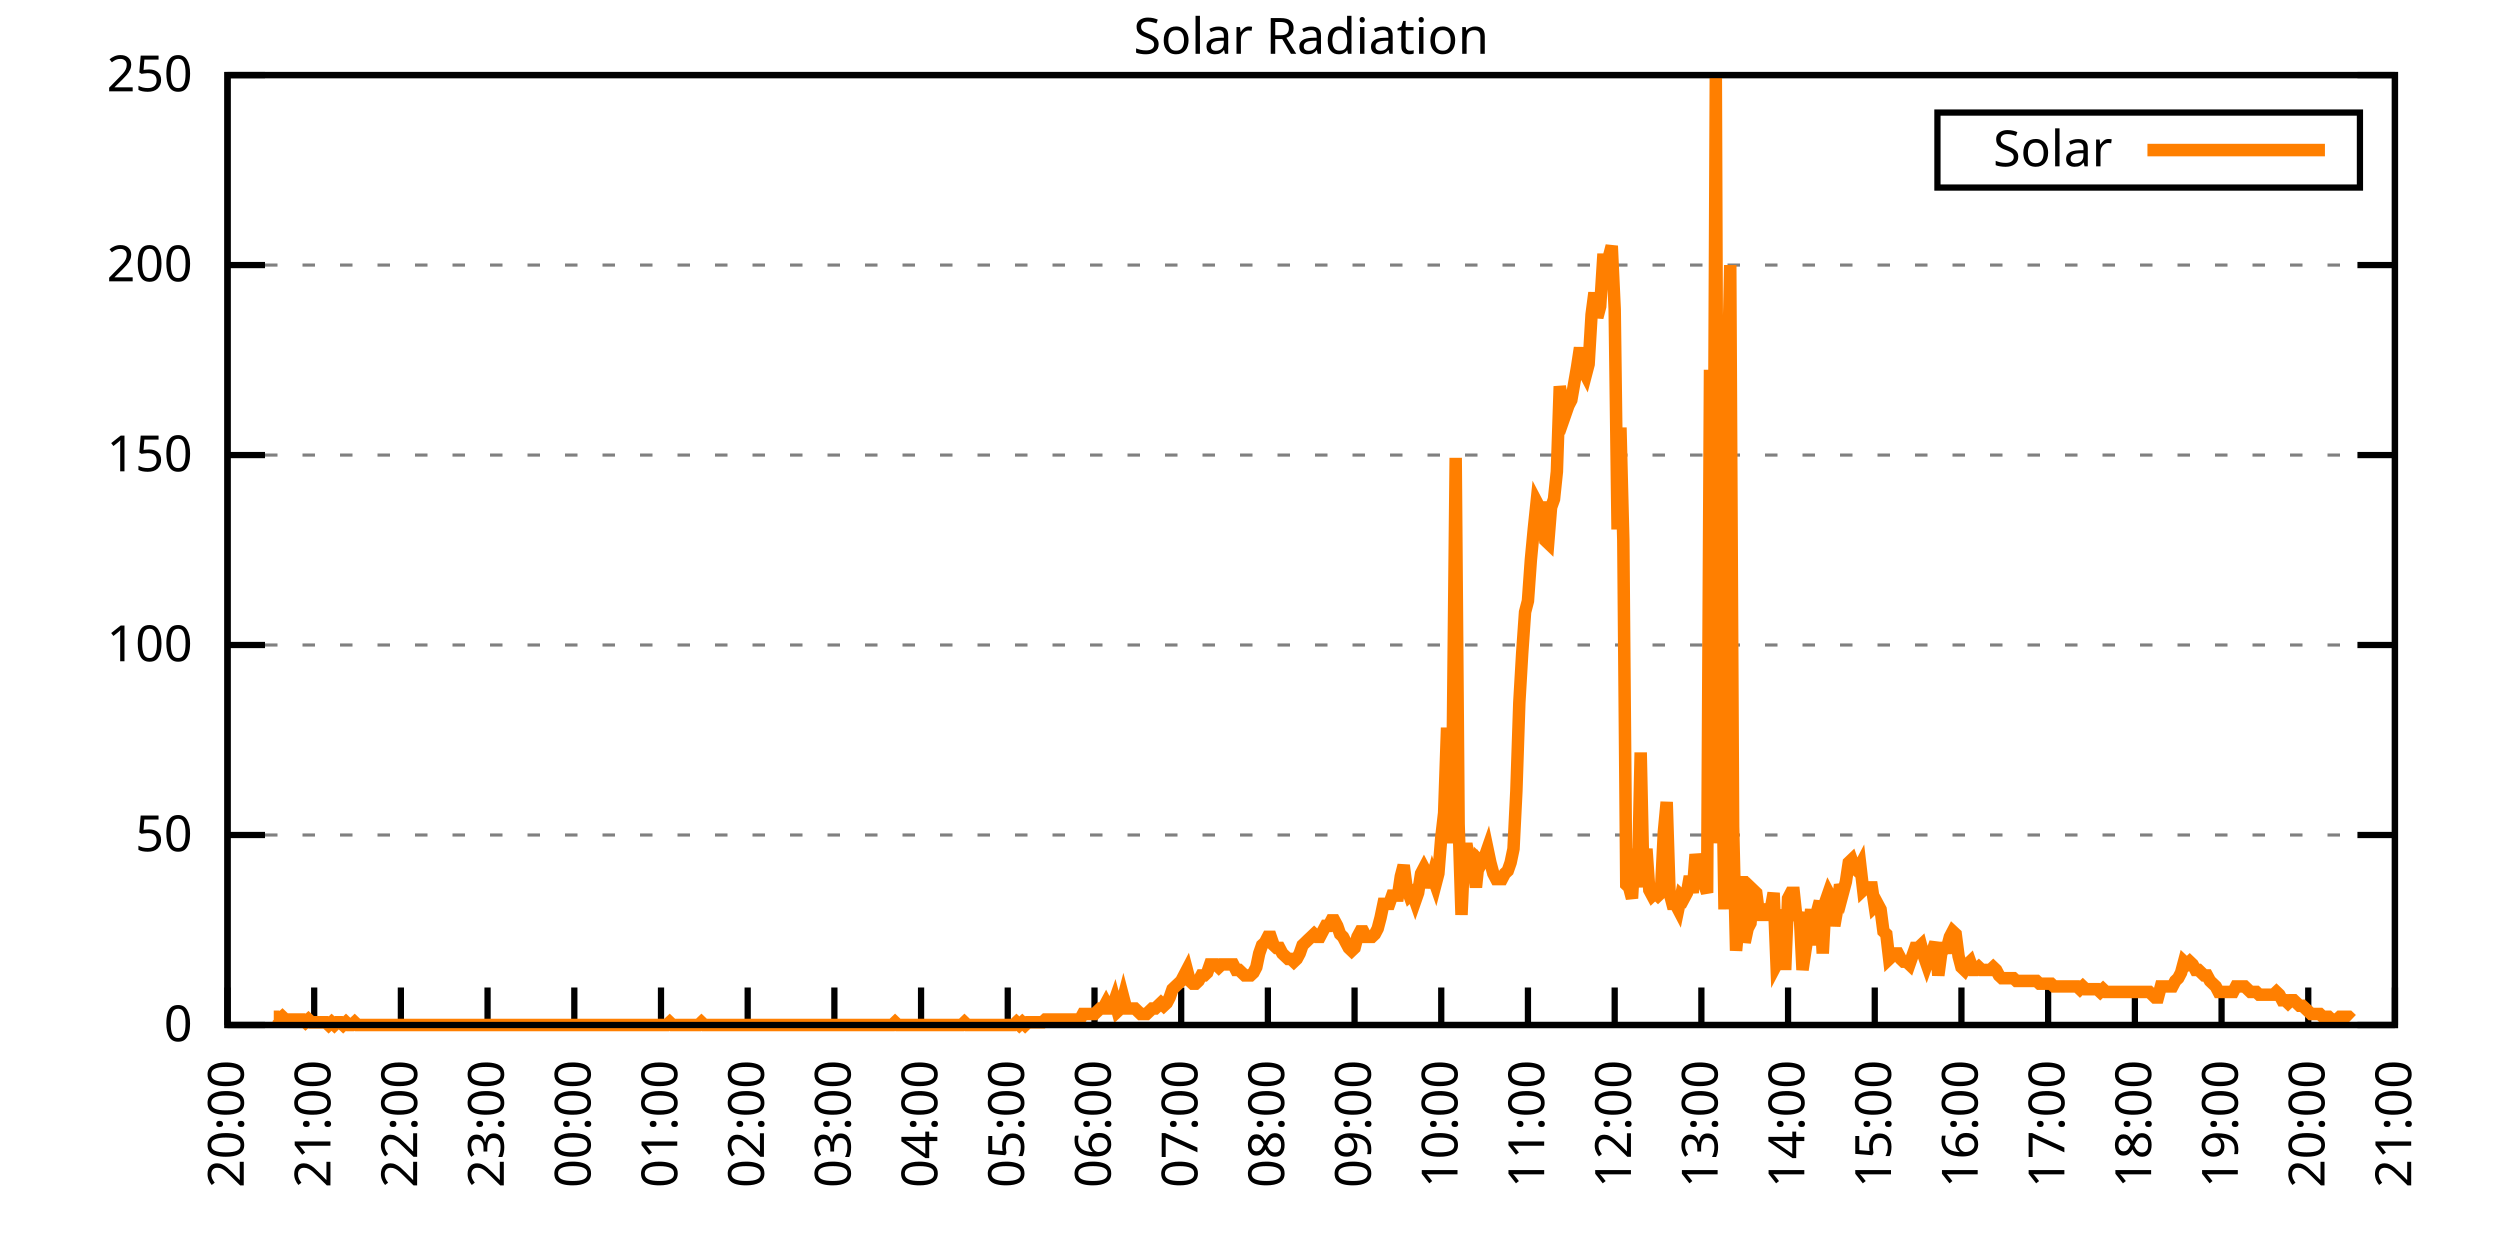
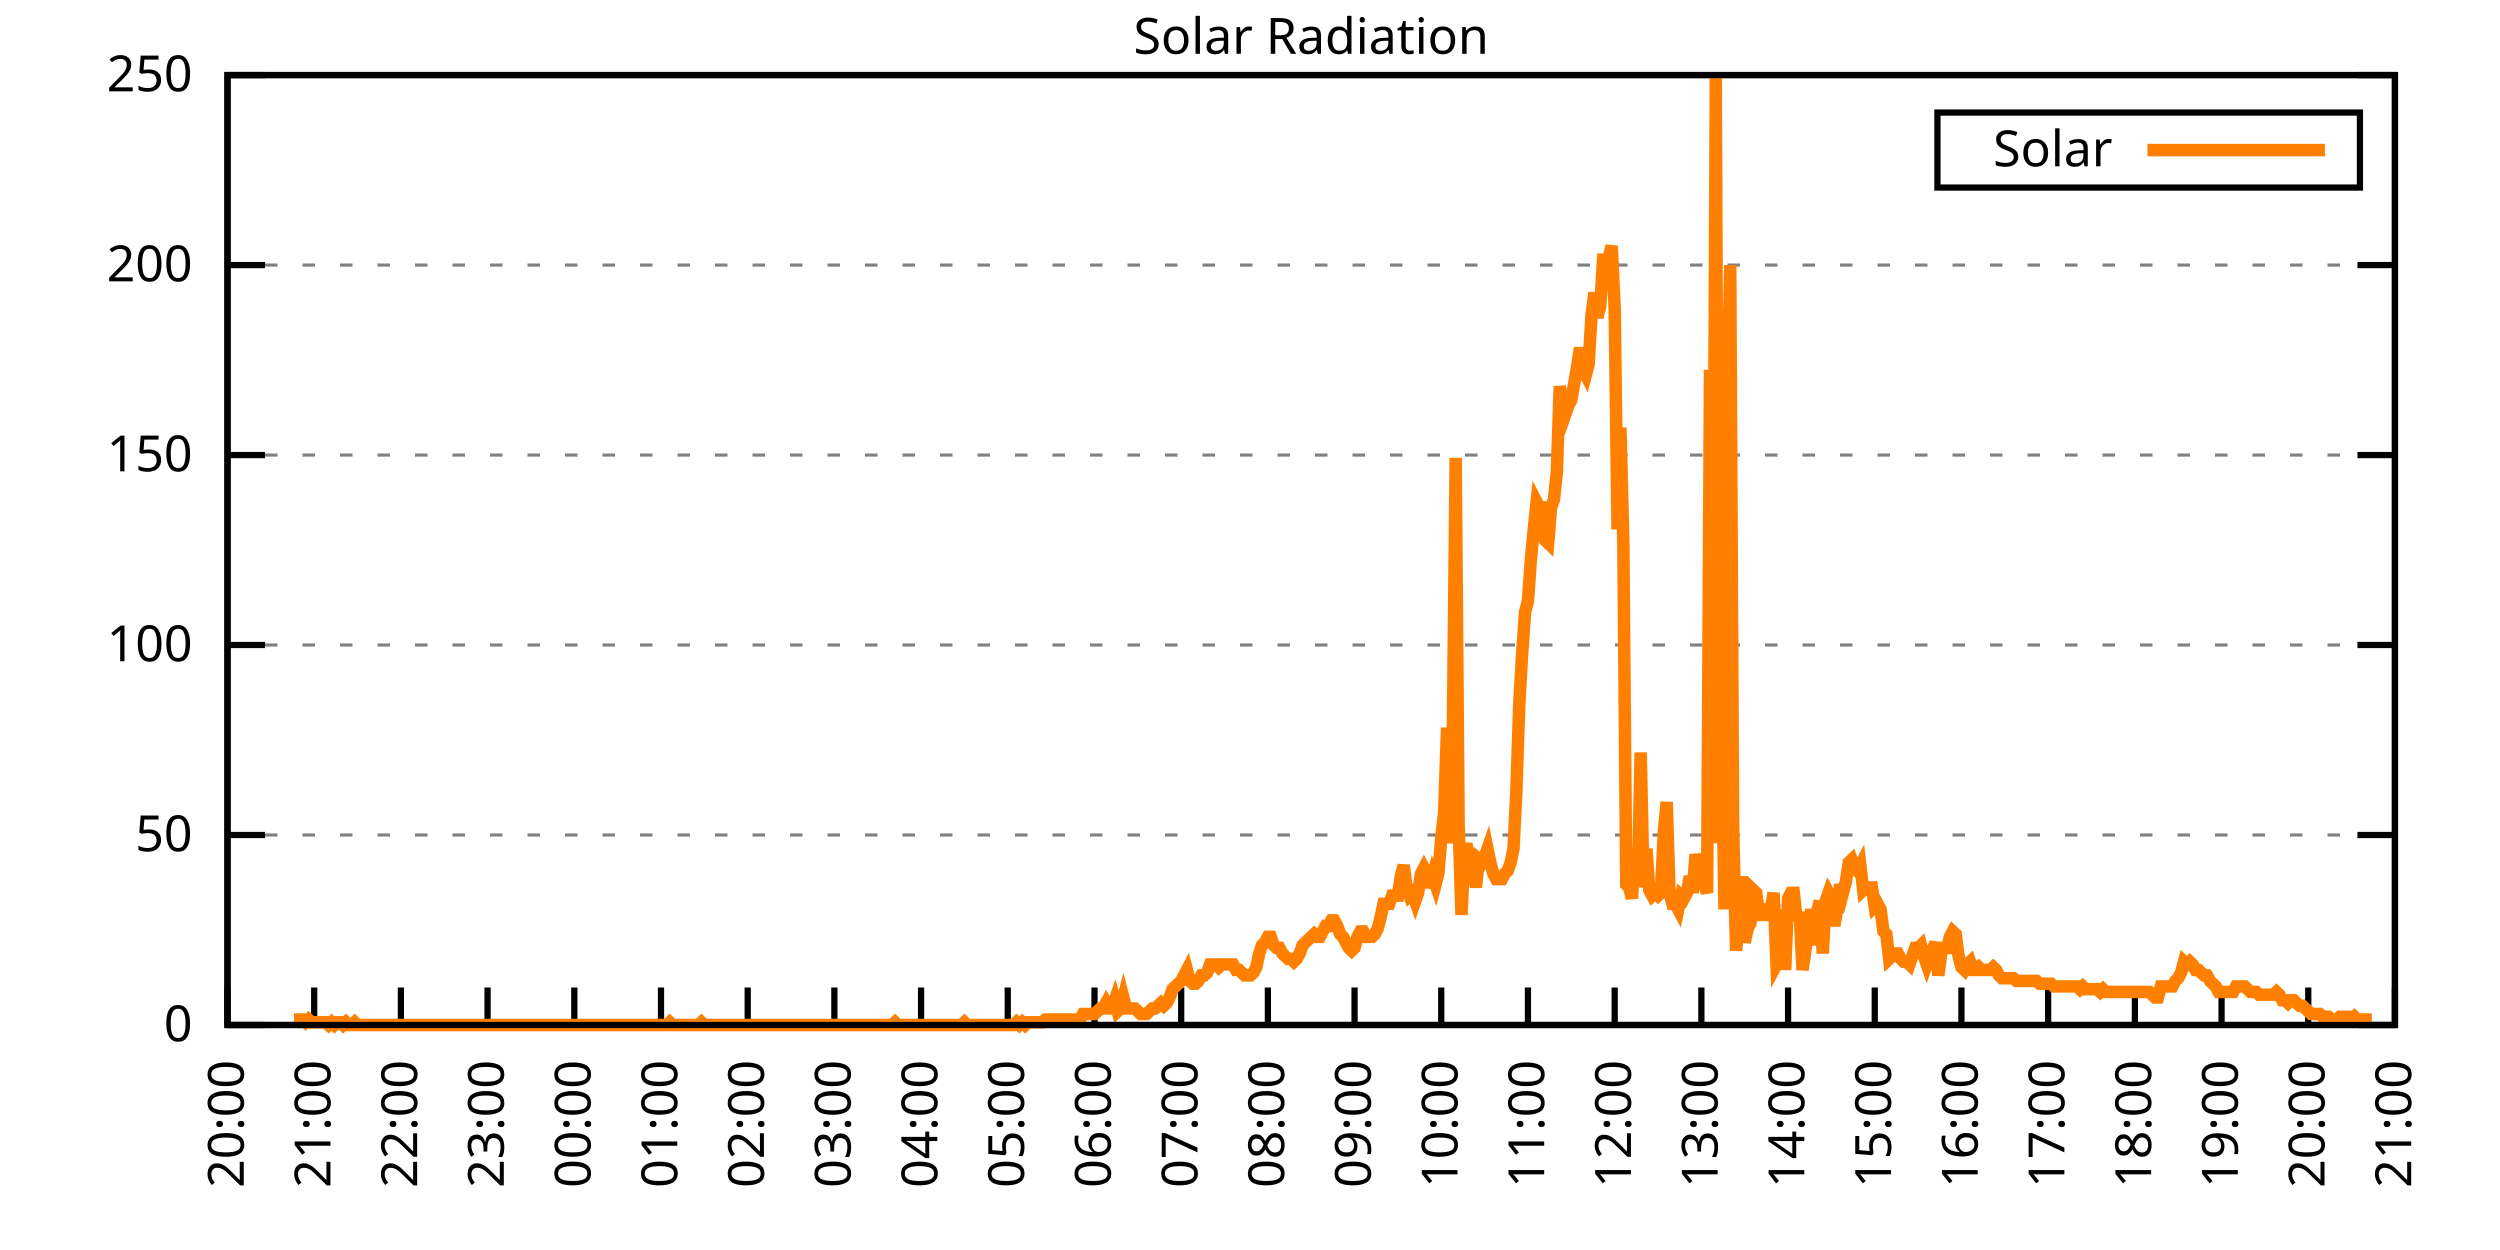
<svg xmlns="http://www.w3.org/2000/svg" xmlns:xlink="http://www.w3.org/1999/xlink" width="400" height="200" viewBox="0 0 400 200">
  <g id="gnuplot_canvas">
    <rect x="0" y="0" width="400" height="200" fill="none" />
    <defs>
      <circle id="gpDot" r="0.5" stroke-width="0.5" stroke="currentColor" />
      <path id="gpPt0" stroke-width="0.333" stroke="currentColor" d="M-1,0 h2 M0,-1 v2" />
      <path id="gpPt1" stroke-width="0.333" stroke="currentColor" d="M-1,-1 L1,1 M1,-1 L-1,1" />
      <path id="gpPt2" stroke-width="0.333" stroke="currentColor" d="M-1,0 L1,0 M0,-1 L0,1 M-1,-1 L1,1 M-1,1 L1,-1" />
      <rect id="gpPt3" stroke-width="0.333" stroke="currentColor" x="-1" y="-1" width="2" height="2" />
      <rect id="gpPt4" stroke-width="0.333" stroke="currentColor" fill="currentColor" x="-1" y="-1" width="2" height="2" />
      <circle id="gpPt5" stroke-width="0.333" stroke="currentColor" cx="0" cy="0" r="1" />
      <use xlink:href="#gpPt5" id="gpPt6" fill="currentColor" stroke="none" />
      <path id="gpPt7" stroke-width="0.333" stroke="currentColor" d="M0,-1.33 L-1.33,0.67 L1.33,0.67 z" />
      <use xlink:href="#gpPt7" id="gpPt8" fill="currentColor" stroke="none" />
      <use xlink:href="#gpPt7" id="gpPt9" stroke="currentColor" transform="rotate(180)" />
      <use xlink:href="#gpPt9" id="gpPt10" fill="currentColor" stroke="none" />
      <use xlink:href="#gpPt3" id="gpPt11" stroke="currentColor" transform="rotate(45)" />
      <use xlink:href="#gpPt11" id="gpPt12" fill="currentColor" stroke="none" />
      <path id="gpPt13" stroke-width="0.333" stroke="currentColor" d="M0,1.330 L1.265,0.411 L0.782,-1.067 L-0.782,-1.076 L-1.265,0.411 z" />
      <use xlink:href="#gpPt13" id="gpPt14" fill="currentColor" stroke="none" />
      <filter id="textbox" filterUnits="objectBoundingBox" x="0" y="0" height="1" width="1">
        <feFlood flood-color="white" flood-opacity="1" result="bgnd" />
        <feComposite in="SourceGraphic" in2="bgnd" operator="atop" />
      </filter>
      <filter id="greybox" filterUnits="objectBoundingBox" x="0" y="0" height="1" width="1">
        <feFlood flood-color="lightgrey" flood-opacity="1" result="grey" />
        <feComposite in="SourceGraphic" in2="grey" operator="atop" />
      </filter>
    </defs>
    <g fill="none" color="white" stroke="currentColor" stroke-width="1.00" stroke-linecap="butt" stroke-linejoin="miter">
</g>
    <g fill="none" color="black" stroke="currentColor" stroke-width="1.00" stroke-linecap="butt" stroke-linejoin="miter">
      <g stroke="none" shape-rendering="crispEdges">
        <polygon fill="rgb(255, 255, 255)" points="36.40,164.00 383.18,164.00 383.18,12.02 36.40,12.02 " />
      </g>
    </g>
    <g fill="none" color="black" stroke="currentColor" stroke-width="1.00" stroke-linecap="butt" stroke-linejoin="miter">
</g>
    <g fill="none" color="black" stroke="black" stroke-width="0.50" stroke-linecap="butt" stroke-linejoin="miter">
</g>
    <g fill="none" color="gray" stroke="currentColor" stroke-width="0.50" stroke-linecap="butt" stroke-linejoin="miter">
      <path stroke="gray" stroke-dasharray="2,4" class="gridline" d="M36.40,164.00 L383.19,164.00  " />
    </g>
    <g fill="none" color="gray" stroke="gray" stroke-width="1.00" stroke-linecap="butt" stroke-linejoin="miter">
</g>
    <g fill="none" color="black" stroke="currentColor" stroke-width="1.00" stroke-linecap="butt" stroke-linejoin="miter">
      <path stroke="black" d="M36.40,164.00 L42.40,164.00 M383.19,164.00 L377.19,164.00  " />
      <g transform="translate(30.80,166.60)" stroke="none" fill="black" font-family="Sans" font-size="8.00" text-anchor="end">
        <text>
          <tspan font-family="Sans"> 0</tspan>
        </text>
      </g>
    </g>
    <g fill="none" color="black" stroke="currentColor" stroke-width="1.00" stroke-linecap="butt" stroke-linejoin="miter">
</g>
    <g fill="none" color="black" stroke="black" stroke-width="0.50" stroke-linecap="butt" stroke-linejoin="miter">
</g>
    <g fill="none" color="gray" stroke="currentColor" stroke-width="0.50" stroke-linecap="butt" stroke-linejoin="miter">
      <path stroke="gray" stroke-dasharray="2,4" class="gridline" d="M36.40,133.60 L383.19,133.60  " />
    </g>
    <g fill="none" color="gray" stroke="gray" stroke-width="1.00" stroke-linecap="butt" stroke-linejoin="miter">
</g>
    <g fill="none" color="black" stroke="currentColor" stroke-width="1.00" stroke-linecap="butt" stroke-linejoin="miter">
      <path stroke="black" d="M36.40,133.60 L42.40,133.60 M383.19,133.60 L377.19,133.60  " />
      <g transform="translate(30.80,136.20)" stroke="none" fill="black" font-family="Sans" font-size="8.00" text-anchor="end">
        <text>
          <tspan font-family="Sans"> 50</tspan>
        </text>
      </g>
    </g>
    <g fill="none" color="black" stroke="currentColor" stroke-width="1.00" stroke-linecap="butt" stroke-linejoin="miter">
</g>
    <g fill="none" color="black" stroke="black" stroke-width="0.50" stroke-linecap="butt" stroke-linejoin="miter">
</g>
    <g fill="none" color="gray" stroke="currentColor" stroke-width="0.50" stroke-linecap="butt" stroke-linejoin="miter">
      <path stroke="gray" stroke-dasharray="2,4" class="gridline" d="M36.40,103.20 L383.19,103.20  " />
    </g>
    <g fill="none" color="gray" stroke="gray" stroke-width="1.00" stroke-linecap="butt" stroke-linejoin="miter">
</g>
    <g fill="none" color="black" stroke="currentColor" stroke-width="1.00" stroke-linecap="butt" stroke-linejoin="miter">
      <path stroke="black" d="M36.40,103.20 L42.40,103.20 M383.19,103.20 L377.19,103.20  " />
      <g transform="translate(30.80,105.80)" stroke="none" fill="black" font-family="Sans" font-size="8.00" text-anchor="end">
        <text>
          <tspan font-family="Sans"> 100</tspan>
        </text>
      </g>
    </g>
    <g fill="none" color="black" stroke="currentColor" stroke-width="1.00" stroke-linecap="butt" stroke-linejoin="miter">
</g>
    <g fill="none" color="black" stroke="black" stroke-width="0.50" stroke-linecap="butt" stroke-linejoin="miter">
</g>
    <g fill="none" color="gray" stroke="currentColor" stroke-width="0.50" stroke-linecap="butt" stroke-linejoin="miter">
      <path stroke="gray" stroke-dasharray="2,4" class="gridline" d="M36.40,72.81 L383.19,72.81  " />
    </g>
    <g fill="none" color="gray" stroke="gray" stroke-width="1.00" stroke-linecap="butt" stroke-linejoin="miter">
</g>
    <g fill="none" color="black" stroke="currentColor" stroke-width="1.00" stroke-linecap="butt" stroke-linejoin="miter">
      <path stroke="black" d="M36.40,72.81 L42.40,72.81 M383.19,72.81 L377.19,72.81  " />
      <g transform="translate(30.80,75.41)" stroke="none" fill="black" font-family="Sans" font-size="8.00" text-anchor="end">
        <text>
          <tspan font-family="Sans"> 150</tspan>
        </text>
      </g>
    </g>
    <g fill="none" color="black" stroke="currentColor" stroke-width="1.00" stroke-linecap="butt" stroke-linejoin="miter">
</g>
    <g fill="none" color="black" stroke="black" stroke-width="0.50" stroke-linecap="butt" stroke-linejoin="miter">
</g>
    <g fill="none" color="gray" stroke="currentColor" stroke-width="0.50" stroke-linecap="butt" stroke-linejoin="miter">
      <path stroke="gray" stroke-dasharray="2,4" class="gridline" d="M36.40,42.41 L383.19,42.41  " />
    </g>
    <g fill="none" color="gray" stroke="gray" stroke-width="1.00" stroke-linecap="butt" stroke-linejoin="miter">
</g>
    <g fill="none" color="black" stroke="currentColor" stroke-width="1.00" stroke-linecap="butt" stroke-linejoin="miter">
      <path stroke="black" d="M36.40,42.41 L42.40,42.41 M383.19,42.41 L377.19,42.41  " />
      <g transform="translate(30.80,45.01)" stroke="none" fill="black" font-family="Sans" font-size="8.00" text-anchor="end">
        <text>
          <tspan font-family="Sans"> 200</tspan>
        </text>
      </g>
    </g>
    <g fill="none" color="black" stroke="currentColor" stroke-width="1.00" stroke-linecap="butt" stroke-linejoin="miter">
</g>
    <g fill="none" color="black" stroke="black" stroke-width="0.50" stroke-linecap="butt" stroke-linejoin="miter">
</g>
    <g fill="none" color="gray" stroke="currentColor" stroke-width="0.50" stroke-linecap="butt" stroke-linejoin="miter">
      <path stroke="gray" stroke-dasharray="2,4" class="gridline" d="M36.40,12.01 L383.19,12.01  " />
    </g>
    <g fill="none" color="gray" stroke="gray" stroke-width="1.00" stroke-linecap="butt" stroke-linejoin="miter">
</g>
    <g fill="none" color="black" stroke="currentColor" stroke-width="1.00" stroke-linecap="butt" stroke-linejoin="miter">
      <path stroke="black" d="M36.40,12.01 L42.40,12.01 M383.19,12.01 L377.19,12.01  " />
      <g transform="translate(30.80,14.61)" stroke="none" fill="black" font-family="Sans" font-size="8.00" text-anchor="end">
        <text>
          <tspan font-family="Sans"> 250</tspan>
        </text>
      </g>
    </g>
    <g fill="none" color="black" stroke="currentColor" stroke-width="1.00" stroke-linecap="butt" stroke-linejoin="miter">
      <path stroke="black" d="M36.40,164.00 L36.40,158.00  " />
      <g transform="translate(39.00,169.60) rotate(270.00)" stroke="none" fill="black" font-family="Sans" font-size="8.00" text-anchor="end">
        <text>
          <tspan font-family="Sans">20:00</tspan>
        </text>
      </g>
    </g>
    <g fill="none" color="black" stroke="currentColor" stroke-width="1.00" stroke-linecap="butt" stroke-linejoin="miter">
      <path stroke="black" d="M50.27,164.00 L50.27,158.00  " />
      <g transform="translate(52.87,169.60) rotate(270.00)" stroke="none" fill="black" font-family="Sans" font-size="8.00" text-anchor="end">
        <text>
          <tspan font-family="Sans">21:00</tspan>
        </text>
      </g>
    </g>
    <g fill="none" color="black" stroke="currentColor" stroke-width="1.00" stroke-linecap="butt" stroke-linejoin="miter">
      <path stroke="black" d="M64.14,164.00 L64.14,158.00  " />
      <g transform="translate(66.74,169.60) rotate(270.00)" stroke="none" fill="black" font-family="Sans" font-size="8.00" text-anchor="end">
        <text>
          <tspan font-family="Sans">22:00</tspan>
        </text>
      </g>
    </g>
    <g fill="none" color="black" stroke="currentColor" stroke-width="1.00" stroke-linecap="butt" stroke-linejoin="miter">
      <path stroke="black" d="M78.01,164.00 L78.01,158.00  " />
      <g transform="translate(80.61,169.60) rotate(270.00)" stroke="none" fill="black" font-family="Sans" font-size="8.00" text-anchor="end">
        <text>
          <tspan font-family="Sans">23:00</tspan>
        </text>
      </g>
    </g>
    <g fill="none" color="black" stroke="currentColor" stroke-width="1.00" stroke-linecap="butt" stroke-linejoin="miter">
      <path stroke="black" d="M91.89,164.00 L91.89,158.00  " />
      <g transform="translate(94.49,169.60) rotate(270.00)" stroke="none" fill="black" font-family="Sans" font-size="8.00" text-anchor="end">
        <text>
          <tspan font-family="Sans">00:00</tspan>
        </text>
      </g>
    </g>
    <g fill="none" color="black" stroke="currentColor" stroke-width="1.00" stroke-linecap="butt" stroke-linejoin="miter">
      <path stroke="black" d="M105.76,164.00 L105.76,158.00  " />
      <g transform="translate(108.36,169.60) rotate(270.00)" stroke="none" fill="black" font-family="Sans" font-size="8.00" text-anchor="end">
        <text>
          <tspan font-family="Sans">01:00</tspan>
        </text>
      </g>
    </g>
    <g fill="none" color="black" stroke="currentColor" stroke-width="1.00" stroke-linecap="butt" stroke-linejoin="miter">
      <path stroke="black" d="M119.63,164.00 L119.63,158.00  " />
      <g transform="translate(122.23,169.60) rotate(270.00)" stroke="none" fill="black" font-family="Sans" font-size="8.00" text-anchor="end">
        <text>
          <tspan font-family="Sans">02:00</tspan>
        </text>
      </g>
    </g>
    <g fill="none" color="black" stroke="currentColor" stroke-width="1.00" stroke-linecap="butt" stroke-linejoin="miter">
      <path stroke="black" d="M133.50,164.00 L133.50,158.00  " />
      <g transform="translate(136.10,169.60) rotate(270.00)" stroke="none" fill="black" font-family="Sans" font-size="8.00" text-anchor="end">
        <text>
          <tspan font-family="Sans">03:00</tspan>
        </text>
      </g>
    </g>
    <g fill="none" color="black" stroke="currentColor" stroke-width="1.00" stroke-linecap="butt" stroke-linejoin="miter">
      <path stroke="black" d="M147.37,164.00 L147.37,158.00  " />
      <g transform="translate(149.97,169.60) rotate(270.00)" stroke="none" fill="black" font-family="Sans" font-size="8.00" text-anchor="end">
        <text>
          <tspan font-family="Sans">04:00</tspan>
        </text>
      </g>
    </g>
    <g fill="none" color="black" stroke="currentColor" stroke-width="1.00" stroke-linecap="butt" stroke-linejoin="miter">
      <path stroke="black" d="M161.24,164.00 L161.24,158.00  " />
      <g transform="translate(163.84,169.60) rotate(270.00)" stroke="none" fill="black" font-family="Sans" font-size="8.00" text-anchor="end">
        <text>
          <tspan font-family="Sans">05:00</tspan>
        </text>
      </g>
    </g>
    <g fill="none" color="black" stroke="currentColor" stroke-width="1.00" stroke-linecap="butt" stroke-linejoin="miter">
      <path stroke="black" d="M175.12,164.00 L175.12,158.00  " />
      <g transform="translate(177.72,169.60) rotate(270.00)" stroke="none" fill="black" font-family="Sans" font-size="8.00" text-anchor="end">
        <text>
          <tspan font-family="Sans">06:00</tspan>
        </text>
      </g>
    </g>
    <g fill="none" color="black" stroke="currentColor" stroke-width="1.00" stroke-linecap="butt" stroke-linejoin="miter">
      <path stroke="black" d="M188.99,164.00 L188.99,158.00  " />
      <g transform="translate(191.59,169.60) rotate(270.00)" stroke="none" fill="black" font-family="Sans" font-size="8.00" text-anchor="end">
        <text>
          <tspan font-family="Sans">07:00</tspan>
        </text>
      </g>
    </g>
    <g fill="none" color="black" stroke="currentColor" stroke-width="1.00" stroke-linecap="butt" stroke-linejoin="miter">
      <path stroke="black" d="M202.86,164.00 L202.86,158.00  " />
      <g transform="translate(205.46,169.60) rotate(270.00)" stroke="none" fill="black" font-family="Sans" font-size="8.00" text-anchor="end">
        <text>
          <tspan font-family="Sans">08:00</tspan>
        </text>
      </g>
    </g>
    <g fill="none" color="black" stroke="currentColor" stroke-width="1.00" stroke-linecap="butt" stroke-linejoin="miter">
      <path stroke="black" d="M216.73,164.00 L216.73,158.00  " />
      <g transform="translate(219.33,169.60) rotate(270.00)" stroke="none" fill="black" font-family="Sans" font-size="8.00" text-anchor="end">
        <text>
          <tspan font-family="Sans">09:00</tspan>
        </text>
      </g>
    </g>
    <g fill="none" color="black" stroke="currentColor" stroke-width="1.00" stroke-linecap="butt" stroke-linejoin="miter">
      <path stroke="black" d="M230.60,164.00 L230.60,158.00  " />
      <g transform="translate(233.20,169.60) rotate(270.00)" stroke="none" fill="black" font-family="Sans" font-size="8.00" text-anchor="end">
        <text>
          <tspan font-family="Sans">10:00</tspan>
        </text>
      </g>
    </g>
    <g fill="none" color="black" stroke="currentColor" stroke-width="1.00" stroke-linecap="butt" stroke-linejoin="miter">
      <path stroke="black" d="M244.47,164.00 L244.47,158.00  " />
      <g transform="translate(247.07,169.60) rotate(270.00)" stroke="none" fill="black" font-family="Sans" font-size="8.00" text-anchor="end">
        <text>
          <tspan font-family="Sans">11:00</tspan>
        </text>
      </g>
    </g>
    <g fill="none" color="black" stroke="currentColor" stroke-width="1.00" stroke-linecap="butt" stroke-linejoin="miter">
      <path stroke="black" d="M258.35,164.00 L258.35,158.00  " />
      <g transform="translate(260.95,169.60) rotate(270.00)" stroke="none" fill="black" font-family="Sans" font-size="8.00" text-anchor="end">
        <text>
          <tspan font-family="Sans">12:00</tspan>
        </text>
      </g>
    </g>
    <g fill="none" color="black" stroke="currentColor" stroke-width="1.00" stroke-linecap="butt" stroke-linejoin="miter">
      <path stroke="black" d="M272.22,164.00 L272.22,158.00  " />
      <g transform="translate(274.82,169.60) rotate(270.00)" stroke="none" fill="black" font-family="Sans" font-size="8.00" text-anchor="end">
        <text>
          <tspan font-family="Sans">13:00</tspan>
        </text>
      </g>
    </g>
    <g fill="none" color="black" stroke="currentColor" stroke-width="1.00" stroke-linecap="butt" stroke-linejoin="miter">
      <path stroke="black" d="M286.09,164.00 L286.09,158.00  " />
      <g transform="translate(288.69,169.60) rotate(270.00)" stroke="none" fill="black" font-family="Sans" font-size="8.00" text-anchor="end">
        <text>
          <tspan font-family="Sans">14:00</tspan>
        </text>
      </g>
    </g>
    <g fill="none" color="black" stroke="currentColor" stroke-width="1.00" stroke-linecap="butt" stroke-linejoin="miter">
      <path stroke="black" d="M299.96,164.00 L299.96,158.00  " />
      <g transform="translate(302.56,169.60) rotate(270.00)" stroke="none" fill="black" font-family="Sans" font-size="8.00" text-anchor="end">
        <text>
          <tspan font-family="Sans">15:00</tspan>
        </text>
      </g>
    </g>
    <g fill="none" color="black" stroke="currentColor" stroke-width="1.00" stroke-linecap="butt" stroke-linejoin="miter">
      <path stroke="black" d="M313.83,164.00 L313.83,158.00  " />
      <g transform="translate(316.43,169.60) rotate(270.00)" stroke="none" fill="black" font-family="Sans" font-size="8.00" text-anchor="end">
        <text>
          <tspan font-family="Sans">16:00</tspan>
        </text>
      </g>
    </g>
    <g fill="none" color="black" stroke="currentColor" stroke-width="1.00" stroke-linecap="butt" stroke-linejoin="miter">
      <path stroke="black" d="M327.70,164.00 L327.70,158.00  " />
      <g transform="translate(330.30,169.60) rotate(270.00)" stroke="none" fill="black" font-family="Sans" font-size="8.00" text-anchor="end">
        <text>
          <tspan font-family="Sans">17:00</tspan>
        </text>
      </g>
    </g>
    <g fill="none" color="black" stroke="currentColor" stroke-width="1.00" stroke-linecap="butt" stroke-linejoin="miter">
      <path stroke="black" d="M341.58,164.00 L341.58,158.00  " />
      <g transform="translate(344.18,169.60) rotate(270.00)" stroke="none" fill="black" font-family="Sans" font-size="8.00" text-anchor="end">
        <text>
          <tspan font-family="Sans">18:00</tspan>
        </text>
      </g>
    </g>
    <g fill="none" color="black" stroke="currentColor" stroke-width="1.00" stroke-linecap="butt" stroke-linejoin="miter">
      <path stroke="black" d="M355.45,164.00 L355.45,158.00  " />
      <g transform="translate(358.05,169.60) rotate(270.00)" stroke="none" fill="black" font-family="Sans" font-size="8.00" text-anchor="end">
        <text>
          <tspan font-family="Sans">19:00</tspan>
        </text>
      </g>
    </g>
    <g fill="none" color="black" stroke="currentColor" stroke-width="1.00" stroke-linecap="butt" stroke-linejoin="miter">
      <path stroke="black" d="M369.32,164.00 L369.32,158.00  " />
      <g transform="translate(371.92,169.60) rotate(270.00)" stroke="none" fill="black" font-family="Sans" font-size="8.00" text-anchor="end">
        <text>
          <tspan font-family="Sans">20:00</tspan>
        </text>
      </g>
    </g>
    <g fill="none" color="black" stroke="currentColor" stroke-width="1.00" stroke-linecap="butt" stroke-linejoin="miter">
      <path stroke="black" d="M383.19,164.00 L383.19,158.00  " />
      <g transform="translate(385.79,169.60) rotate(270.00)" stroke="none" fill="black" font-family="Sans" font-size="8.00" text-anchor="end">
        <text>
          <tspan font-family="Sans">21:00</tspan>
        </text>
      </g>
    </g>
    <g fill="none" color="black" stroke="currentColor" stroke-width="1.00" stroke-linecap="butt" stroke-linejoin="miter">
</g>
    <g fill="none" color="black" stroke="currentColor" stroke-width="1.00" stroke-linecap="butt" stroke-linejoin="miter">
      <path stroke="black" d="M36.40,12.01 L36.40,164.00 L383.19,164.00 L383.19,12.01 L36.40,12.01 Z  " />
    </g>
    <g fill="none" color="black" stroke="currentColor" stroke-width="1.00" stroke-linecap="butt" stroke-linejoin="miter">
</g>
    <g fill="none" color="black" stroke="currentColor" stroke-width="1.00" stroke-linecap="butt" stroke-linejoin="miter">
      <path stroke="black" d="M309.99,30.01 L309.99,18.01 L377.59,18.01 L377.59,30.01 L309.99,30.01 Z  " />
    </g>
    <g id="Solar_Radiation_plot_1">
      <g fill="none" color="white" stroke="black" stroke-width="2.00" stroke-linecap="butt" stroke-linejoin="miter">
</g>
      <g fill="none" color="black" stroke="currentColor" stroke-width="2.00" stroke-linecap="butt" stroke-linejoin="miter">
        <g transform="translate(337.99,26.61)" stroke="none" fill="black" font-family="Sans" font-size="8.00" text-anchor="end">
          <text>
            <tspan font-family="Sans">Solar</tspan>
          </text>
        </g>
      </g>
      <g fill="none" color="black" stroke="currentColor" stroke-width="2.00" stroke-linecap="butt" stroke-linejoin="miter">
-         <path stroke="rgb(255, 127,   0)" d="M343.59,24.01 L371.99,24.01 M43.80,162.68 L44.26,162.68 L44.72,163.12 L45.19,162.68 L45.65,163.12 L46.11,163.12   L46.57,163.12 L47.03,163.12 L47.50,163.12 L47.96,163.12 L48.42,163.12 L48.88,163.56 L49.35,163.12 L49.81,163.56   L50.27,163.56 L50.73,163.56 L51.20,163.56 L51.66,163.56 L52.12,163.56 L52.58,164.00 L53.05,163.56 L53.51,164.00   L53.97,163.56 L54.43,163.56 L54.90,164.00 L55.36,163.56 L55.82,164.00 L56.28,164.00 L56.75,163.56 L57.21,164.00   L57.67,164.00 L58.13,164.00 L58.59,164.00 L59.06,164.00 L59.52,164.00 L59.98,164.00 L60.44,164.00 L60.91,164.00   L61.37,164.00 L61.83,164.00 L62.29,164.00 L62.76,164.00 L63.22,164.00 L63.68,164.00 L64.14,164.00 L64.61,164.00   L65.07,164.00 L65.53,164.00 L65.99,164.00 L66.46,164.00 L66.92,164.00 L67.38,164.00 L67.84,164.00 L68.30,164.00   L68.77,164.00 L69.23,164.00 L69.69,164.00 L70.15,164.00 L70.62,164.00 L71.08,164.00 L71.54,164.00 L72.00,164.00   L72.47,164.00 L72.93,164.00 L73.39,164.00 L73.85,164.00 L74.32,164.00 L74.78,164.00 L75.24,164.00 L75.70,164.00   L76.17,164.00 L76.63,164.00 L77.09,164.00 L77.55,164.00 L78.01,164.00 L78.48,164.00 L78.94,164.00 L79.40,164.00   L79.86,164.00 L80.33,164.00 L80.79,164.00 L81.25,164.00 L81.71,164.00 L82.18,164.00 L82.64,164.00 L83.10,164.00   L83.56,164.00 L84.03,164.00 L84.49,164.00 L84.95,164.00 L85.41,164.00 L85.88,164.00 L86.34,164.00 L86.80,164.00   L87.26,164.00 L87.72,164.00 L88.19,164.00 L88.65,164.00 L89.11,164.00 L89.57,164.00 L90.04,164.00 L90.50,164.00   L90.96,164.00 L91.42,164.00 L91.89,164.00 L92.35,164.00 L92.81,164.00 L93.27,164.00 L93.74,164.00 L94.20,164.00   L94.66,164.00 L95.12,164.00 L95.59,164.00 L96.05,164.00 L96.51,164.00 L96.97,164.00 L97.44,164.00 L97.90,164.00   L98.36,164.00 L98.82,164.00 L99.28,164.00 L99.75,164.00 L100.21,164.00 L100.67,164.00 L101.13,164.00 L101.60,164.00   L102.06,164.00 L102.52,164.00 L102.98,164.00 L103.45,164.00 L103.91,164.00 L104.37,164.00 L104.83,164.00 L105.30,164.00   L105.76,164.00 L106.22,164.00 L106.68,164.00 L107.15,163.56 L107.61,164.00 L108.07,164.00 L108.53,164.00 L108.99,164.00   L109.46,164.00 L109.92,164.00 L110.38,164.00 L110.84,164.00 L111.31,164.00 L111.77,164.00 L112.23,163.56 L112.69,164.00   L113.16,164.00 L113.62,164.00 L114.08,164.00 L114.54,164.00 L115.01,164.00 L115.47,164.00 L115.93,164.00 L116.39,164.00   L116.86,164.00 L117.32,164.00 L117.78,164.00 L118.24,164.00 L118.70,164.00 L119.17,164.00 L119.63,164.00 L120.09,164.00   L120.55,164.00 L121.02,164.00 L121.48,164.00 L121.94,164.00 L122.40,164.00 L122.87,164.00 L123.33,164.00 L123.79,164.00   L124.25,164.00 L124.72,164.00 L125.18,164.00 L125.64,164.00 L126.10,164.00 L126.57,164.00 L127.03,164.00 L127.49,164.00   L127.95,164.00 L128.41,164.00 L128.88,164.00 L129.34,164.00 L129.80,164.00 L130.26,164.00 L130.73,164.00 L131.19,164.00   L131.65,164.00 L132.11,164.00 L132.58,164.00 L133.04,164.00 L133.50,164.00 L133.96,164.00 L134.43,164.00 L134.89,164.00   L135.35,164.00 L135.81,164.00 L136.28,164.00 L136.74,164.00 L137.20,164.00 L137.66,164.00 L138.13,164.00 L138.59,164.00   L139.05,164.00 L139.51,164.00 L139.97,164.00 L140.44,164.00 L140.90,164.00 L141.36,164.00 L141.82,164.00 L142.29,164.00   L142.75,164.00 L143.21,163.56 L143.67,164.00 L144.14,164.00 L144.60,164.00 L145.06,164.00 L145.52,164.00 L145.99,164.00   L146.45,164.00 L146.91,164.00 L147.37,164.00 L147.84,164.00 L148.30,164.00 L148.76,164.00 L149.22,164.00 L149.68,164.00   L150.15,164.00 L150.61,164.00 L151.07,164.00 L151.53,164.00 L152.00,164.00 L152.46,164.00 L152.92,164.00 L153.38,164.00   L153.85,164.00 L154.31,163.56 L154.77,164.00 L155.23,164.00 L155.70,164.00 L156.16,164.00 L156.62,164.00 L157.08,164.00   L157.55,164.00 L158.01,164.00 L158.47,164.00 L158.93,164.00 L159.39,164.00 L159.86,164.00 L160.32,164.00 L160.78,164.00   L161.24,164.00 L161.71,164.00 L162.17,164.00 L162.63,163.56 L163.09,164.00 L163.56,163.56 L164.02,164.00 L164.48,163.56   L164.94,163.56 L165.41,163.56 L165.87,163.56 L166.33,163.56 L166.79,163.56 L167.26,163.12 L167.72,163.12 L168.18,163.12   L168.64,163.12 L169.10,163.12 L169.57,163.12 L170.03,163.12 L170.49,163.12 L170.95,163.12 L171.42,163.12 L171.88,163.12   L172.34,163.12 L172.80,163.12 L173.27,162.24 L173.73,162.24 L174.19,162.24 L174.65,162.24 L175.12,162.24 L175.58,161.80   L176.04,161.36 L176.50,161.36 L176.97,160.48 L177.43,161.36 L177.89,161.36 L178.35,160.04 L178.82,161.80 L179.28,161.36   L179.74,159.60 L180.20,161.36 L180.66,161.36 L181.13,161.36 L181.59,161.36 L182.05,161.80 L182.51,162.24 L182.98,162.24   L183.44,162.24 L183.90,161.80 L184.36,161.36 L184.83,161.36 L185.29,160.92 L185.75,160.48 L186.21,160.92 L186.68,160.48   L187.14,159.60 L187.60,158.27 L188.06,157.83 L188.53,157.39 L188.99,156.95 L189.45,156.07 L189.91,155.19 L190.37,156.95   L190.84,157.39 L191.30,157.39 L191.76,156.95 L192.22,156.07 L192.69,156.07 L193.15,155.63 L193.61,154.31 L194.07,154.31   L194.54,154.31 L195.00,154.75 L195.46,154.31 L195.92,154.31 L196.39,154.31 L196.85,154.31 L197.31,154.31 L197.77,155.19   L198.24,155.19 L198.70,155.63 L199.16,156.07 L199.62,156.07 L200.08,156.07 L200.55,155.63 L201.01,154.75 L201.47,152.55   L201.93,151.23 L202.40,150.79 L202.86,149.90 L203.32,149.90 L203.78,151.23 L204.25,151.67 L204.71,151.67 L205.17,152.55   L205.63,152.99 L206.10,153.43 L206.56,153.43 L207.02,153.87 L207.48,153.43 L207.95,152.55 L208.41,151.23 L208.87,150.79   L209.33,150.34 L209.80,149.90 L210.26,149.46 L210.72,149.90 L211.18,149.90 L211.64,149.02 L212.11,148.14 L212.57,148.14   L213.03,147.26 L213.49,147.26 L213.96,148.14 L214.42,149.46 L214.88,149.90 L215.34,150.79 L215.81,151.67 L216.27,152.11   L216.73,151.67 L217.19,149.90 L217.66,149.02 L218.12,149.02 L218.58,149.90 L219.04,149.90 L219.51,149.90 L219.97,149.46   L220.43,148.58 L220.89,146.82 L221.35,144.62 L221.82,144.62 L222.28,144.62 L222.74,143.30 L223.20,143.30 L223.67,143.30   L224.13,140.21 L224.59,138.45 L225.05,141.98 L225.52,143.30 L225.98,142.86 L226.44,144.18 L226.90,142.86 L227.37,139.77   L227.83,138.89 L228.29,139.77 L228.75,141.98 L229.22,140.21 L229.68,141.54 L230.14,139.77 L230.60,134.05 L231.06,130.08   L231.53,116.43 L231.99,134.93 L232.45,117.75 L232.91,73.26 L233.38,131.84 L233.84,146.38 L234.30,135.81 L234.76,135.81   L235.23,138.45 L235.69,138.01 L236.15,141.98 L236.61,137.57 L237.08,138.01 L237.54,137.13 L238.00,135.81 L238.46,138.01   L238.93,139.77 L239.39,140.65 L239.85,140.65 L240.31,140.65 L240.77,139.77 L241.24,139.33 L241.70,138.01 L242.16,135.81   L242.62,126.56 L243.09,112.46 L243.55,104.53 L244.01,97.93 L244.47,96.16 L244.94,89.56 L245.40,84.71 L245.86,80.31   L246.32,81.19 L246.79,81.19 L247.25,86.47 L247.71,86.91 L248.17,81.19 L248.64,79.87 L249.10,75.46 L249.56,61.81   L250.02,64.45 L250.49,66.21 L250.95,64.89 L251.41,64.01 L251.87,61.37 L252.33,58.72 L252.80,55.64 L253.26,59.16   L253.72,60.04 L254.18,58.28 L254.65,50.35 L255.11,46.83 L255.57,50.79 L256.03,49.03 L256.50,41.54 L256.96,41.54   L257.42,41.10 L257.88,39.34 L258.35,49.47 L258.81,84.71 L259.27,68.41 L259.73,86.47 L260.20,141.54 L260.66,141.98   L261.12,143.74 L261.58,135.81 L262.04,141.98 L262.51,120.39 L262.97,141.54 L263.43,135.81 L263.89,142.42 L264.36,143.30   L264.82,142.86 L265.28,143.30 L265.74,142.86 L266.21,133.17 L266.67,128.32 L267.13,142.86 L267.59,144.62 L268.06,144.62   L268.52,145.50 L268.98,143.30 L269.44,143.74 L269.91,142.86 L270.37,140.21 L270.83,142.86 L271.29,136.69 L271.75,138.89   L272.22,139.77 L272.68,141.54 L273.14,142.86 L273.60,59.16 L274.07,112.02 L274.53,12.47 L274.99,134.93 L275.45,115.55   L275.92,145.50 L276.38,64.45 L276.84,42.42 L277.30,132.28 L277.77,152.11 L278.23,147.26 L278.69,140.21 L279.15,150.79   L279.62,148.58 L280.08,147.70 L280.54,142.42 L281.00,142.86 L281.46,146.38 L281.93,146.38 L282.39,146.38 L282.85,145.50   L283.31,145.50 L283.78,142.86 L284.24,154.31 L284.70,153.43 L285.16,145.50 L285.63,155.19 L286.09,143.74 L286.55,142.86   L287.01,142.86 L287.48,147.26 L287.94,145.94 L288.40,155.19 L288.86,152.11 L289.33,149.02 L289.79,145.50 L290.25,151.23   L290.71,145.94 L291.18,144.18 L291.64,152.55 L292.10,144.18 L292.56,142.86 L293.02,143.74 L293.49,148.14 L293.95,145.50   L294.41,141.54 L294.87,142.86 L295.34,141.09 L295.80,138.01 L296.26,137.57 L296.72,138.89 L297.19,139.33 L297.65,138.45   L298.11,142.42 L298.57,141.98 L299.04,141.98 L299.50,141.98 L299.96,145.06 L300.42,144.62 L300.89,145.50 L301.35,149.02   L301.81,149.46 L302.27,153.43 L302.73,152.99 L303.20,152.55 L303.66,152.55 L304.12,153.43 L304.58,153.87 L305.05,153.87   L305.51,154.31 L305.97,152.99 L306.43,151.67 L306.90,151.67 L307.36,151.23 L307.82,152.99 L308.28,154.31 L308.75,152.99   L309.21,152.11 L309.67,150.79 L310.13,156.07 L310.60,152.55 L311.06,151.67 L311.52,151.67 L311.98,149.90 L312.44,149.02   L312.91,149.46 L313.37,152.99 L313.83,154.75 L314.29,155.19 L314.76,154.31 L315.22,153.87 L315.68,155.19 L316.14,155.19   L316.61,154.75 L317.07,155.19 L317.53,155.19 L317.99,155.19 L318.46,155.19 L318.92,154.75 L319.38,155.19 L319.84,156.07   L320.31,156.51 L320.77,156.51 L321.23,156.51 L321.69,156.51 L322.15,156.51 L322.62,156.95 L323.08,156.95 L323.54,156.95   L324.00,156.95 L324.47,156.95 L324.93,156.95 L325.39,156.95 L325.85,156.95 L326.32,157.39 L326.78,157.39 L327.24,157.39   L327.70,157.39 L328.17,157.39 L328.63,157.83 L329.09,157.83 L329.55,157.83 L330.02,157.83 L330.48,157.83 L330.94,157.83   L331.40,157.83 L331.87,157.83 L332.33,157.83 L332.79,158.27 L333.25,157.83 L333.71,158.27 L334.18,158.27 L334.64,158.27   L335.10,158.27 L335.56,158.27 L336.03,158.71 L336.49,158.27 L336.95,158.71 L337.41,158.71 L337.88,158.71 L338.34,158.71   L338.80,158.71 L339.26,158.71 L339.73,158.71 L340.19,158.71 L340.65,158.71 L341.11,158.71 L341.58,158.71 L342.04,158.71   L342.50,158.71 L342.96,158.71 L343.42,158.71 L343.89,158.71 L344.35,159.15 L344.81,159.60 L345.27,159.60 L345.74,157.83   L346.20,157.83 L346.66,157.83 L347.12,157.83 L347.59,157.83 L348.05,156.95 L348.51,156.51 L348.97,155.63 L349.44,153.87   L349.90,154.31 L350.36,153.87 L350.82,154.31 L351.29,155.19 L351.75,155.19 L352.21,155.63 L352.67,156.07 L353.13,156.07   L353.60,156.95 L354.06,157.39 L354.52,157.83 L354.98,158.71 L355.45,158.71 L355.91,158.71 L356.37,158.71 L356.83,158.71   L357.30,158.71 L357.76,157.83 L358.22,157.83 L358.68,157.83 L359.15,157.83 L359.61,158.27 L360.07,158.71 L360.53,158.71   L361.00,158.71 L361.46,159.15 L361.92,159.15 L362.38,159.15 L362.84,159.15 L363.31,159.15 L363.77,159.15 L364.23,158.71   L364.69,159.15 L365.16,160.04 L365.62,160.04 L366.08,160.48 L366.54,160.04 L367.01,160.04 L367.47,160.48 L367.93,160.92   L368.39,160.92 L368.86,161.36 L369.32,161.80 L369.78,162.24 L370.24,162.24 L370.71,162.24 L371.17,162.24 L371.63,162.68   L372.09,162.68 L372.56,162.68 L373.02,163.12 L373.48,163.12 L373.94,163.12 L374.40,162.68 L374.87,162.68 L375.33,162.68   L375.79,162.68 L376.25,163.12  " />
+         <path stroke="rgb(255, 127,   0)" d="M343.59,24.01 L371.99,24.01 M47.03,163.12 L47.50,163.12 L47.96,163.12 L48.42,163.12 L48.88,163.56 L49.35,163.12   L49.81,163.56 L50.27,163.56 L50.73,163.56 L51.20,163.56 L51.66,163.56 L52.12,163.56 L52.58,164.00 L53.05,163.56   L53.51,164.00 L53.97,163.56 L54.43,163.56 L54.90,164.00 L55.36,163.56 L55.82,164.00 L56.28,164.00 L56.75,163.56   L57.21,164.00 L57.67,164.00 L58.13,164.00 L58.59,164.00 L59.06,164.00 L59.52,164.00 L59.98,164.00 L60.44,164.00   L60.91,164.00 L61.37,164.00 L61.83,164.00 L62.29,164.00 L62.76,164.00 L63.22,164.00 L63.68,164.00 L64.14,164.00   L64.61,164.00 L65.07,164.00 L65.53,164.00 L65.99,164.00 L66.46,164.00 L66.92,164.00 L67.38,164.00 L67.84,164.00   L68.30,164.00 L68.77,164.00 L69.23,164.00 L69.69,164.00 L70.15,164.00 L70.62,164.00 L71.08,164.00 L71.54,164.00   L72.00,164.00 L72.47,164.00 L72.93,164.00 L73.39,164.00 L73.85,164.00 L74.32,164.00 L74.78,164.00 L75.24,164.00   L75.70,164.00 L76.17,164.00 L76.63,164.00 L77.09,164.00 L77.55,164.00 L78.01,164.00 L78.48,164.00 L78.94,164.00   L79.40,164.00 L79.86,164.00 L80.33,164.00 L80.79,164.00 L81.25,164.00 L81.71,164.00 L82.18,164.00 L82.64,164.00   L83.10,164.00 L83.56,164.00 L84.03,164.00 L84.49,164.00 L84.95,164.00 L85.41,164.00 L85.88,164.00 L86.34,164.00   L86.80,164.00 L87.26,164.00 L87.72,164.00 L88.19,164.00 L88.65,164.00 L89.11,164.00 L89.57,164.00 L90.04,164.00   L90.50,164.00 L90.96,164.00 L91.42,164.00 L91.89,164.00 L92.35,164.00 L92.81,164.00 L93.27,164.00 L93.74,164.00   L94.20,164.00 L94.66,164.00 L95.12,164.00 L95.59,164.00 L96.05,164.00 L96.51,164.00 L96.97,164.00 L97.44,164.00   L97.90,164.00 L98.36,164.00 L98.82,164.00 L99.28,164.00 L99.75,164.00 L100.21,164.00 L100.67,164.00 L101.13,164.00   L101.60,164.00 L102.06,164.00 L102.52,164.00 L102.98,164.00 L103.45,164.00 L103.91,164.00 L104.37,164.00 L104.83,164.00   L105.30,164.00 L105.76,164.00 L106.22,164.00 L106.68,164.00 L107.15,163.56 L107.61,164.00 L108.07,164.00 L108.53,164.00   L108.99,164.00 L109.46,164.00 L109.92,164.00 L110.38,164.00 L110.84,164.00 L111.31,164.00 L111.77,164.00 L112.23,163.56   L112.69,164.00 L113.16,164.00 L113.62,164.00 L114.08,164.00 L114.54,164.00 L115.01,164.00 L115.47,164.00 L115.93,164.00   L116.39,164.00 L116.86,164.00 L117.32,164.00 L117.78,164.00 L118.24,164.00 L118.70,164.00 L119.17,164.00 L119.63,164.00   L120.09,164.00 L120.55,164.00 L121.02,164.00 L121.48,164.00 L121.94,164.00 L122.40,164.00 L122.87,164.00 L123.33,164.00   L123.79,164.00 L124.25,164.00 L124.72,164.00 L125.18,164.00 L125.64,164.00 L126.10,164.00 L126.57,164.00 L127.03,164.00   L127.49,164.00 L127.95,164.00 L128.41,164.00 L128.88,164.00 L129.34,164.00 L129.80,164.00 L130.26,164.00 L130.73,164.00   L131.19,164.00 L131.65,164.00 L132.11,164.00 L132.58,164.00 L133.04,164.00 L133.50,164.00 L133.96,164.00 L134.43,164.00   L134.89,164.00 L135.35,164.00 L135.81,164.00 L136.28,164.00 L136.74,164.00 L137.20,164.00 L137.66,164.00 L138.13,164.00   L138.59,164.00 L139.05,164.00 L139.51,164.00 L139.97,164.00 L140.44,164.00 L140.90,164.00 L141.36,164.00 L141.82,164.00   L142.29,164.00 L142.75,164.00 L143.21,163.56 L143.67,164.00 L144.14,164.00 L144.60,164.00 L145.06,164.00 L145.52,164.00   L145.99,164.00 L146.45,164.00 L146.91,164.00 L147.37,164.00 L147.84,164.00 L148.30,164.00 L148.76,164.00 L149.22,164.00   L149.68,164.00 L150.15,164.00 L150.61,164.00 L151.07,164.00 L151.53,164.00 L152.00,164.00 L152.46,164.00 L152.92,164.00   L153.38,164.00 L153.85,164.00 L154.31,163.56 L154.77,164.00 L155.23,164.00 L155.70,164.00 L156.16,164.00 L156.62,164.00   L157.08,164.00 L157.55,164.00 L158.01,164.00 L158.47,164.00 L158.93,164.00 L159.39,164.00 L159.86,164.00 L160.32,164.00   L160.78,164.00 L161.24,164.00 L161.71,164.00 L162.17,164.00 L162.63,163.56 L163.09,164.00 L163.56,163.56 L164.02,164.00   L164.48,163.56 L164.94,163.56 L165.41,163.56 L165.87,163.56 L166.33,163.56 L166.79,163.56 L167.26,163.12 L167.72,163.12   L168.18,163.12 L168.64,163.12 L169.10,163.12 L169.57,163.12 L170.03,163.12 L170.49,163.12 L170.95,163.12 L171.42,163.12   L171.88,163.12 L172.34,163.12 L172.80,163.12 L173.27,162.24 L173.73,162.24 L174.19,162.24 L174.65,162.24 L175.12,162.24   L175.58,161.80 L176.04,161.36 L176.50,161.36 L176.97,160.48 L177.43,161.36 L177.89,161.36 L178.35,160.04 L178.82,161.80   L179.28,161.36 L179.74,159.60 L180.20,161.36 L180.66,161.36 L181.13,161.36 L181.59,161.36 L182.05,161.80 L182.51,162.24   L182.98,162.24 L183.44,162.24 L183.90,161.80 L184.36,161.36 L184.83,161.36 L185.29,160.92 L185.75,160.48 L186.21,160.92   L186.68,160.48 L187.14,159.60 L187.60,158.27 L188.06,157.83 L188.53,157.39 L188.99,156.95 L189.45,156.07 L189.91,155.19   L190.37,156.95 L190.84,157.39 L191.30,157.39 L191.76,156.95 L192.22,156.07 L192.69,156.07 L193.15,155.63 L193.61,154.31   L194.07,154.31 L194.54,154.31 L195.00,154.75 L195.46,154.31 L195.92,154.31 L196.39,154.31 L196.85,154.31 L197.31,154.31   L197.77,155.19 L198.24,155.19 L198.70,155.63 L199.16,156.07 L199.62,156.07 L200.08,156.07 L200.55,155.63 L201.01,154.75   L201.47,152.55 L201.93,151.23 L202.40,150.79 L202.86,149.90 L203.32,149.90 L203.78,151.23 L204.25,151.67 L204.71,151.67   L205.17,152.55 L205.63,152.99 L206.10,153.43 L206.56,153.43 L207.02,153.87 L207.48,153.43 L207.95,152.55 L208.41,151.23   L208.87,150.79 L209.33,150.34 L209.80,149.90 L210.26,149.46 L210.72,149.90 L211.18,149.90 L211.64,149.02 L212.11,148.14   L212.57,148.14 L213.03,147.26 L213.49,147.26 L213.96,148.14 L214.42,149.46 L214.88,149.90 L215.34,150.79 L215.81,151.67   L216.27,152.11 L216.73,151.67 L217.19,149.90 L217.66,149.02 L218.12,149.02 L218.58,149.90 L219.04,149.90 L219.51,149.90   L219.97,149.46 L220.43,148.58 L220.89,146.82 L221.35,144.62 L221.82,144.62 L222.28,144.62 L222.74,143.30 L223.20,143.30   L223.67,143.30 L224.13,140.21 L224.59,138.45 L225.05,141.98 L225.52,143.30 L225.98,142.86 L226.44,144.18 L226.90,142.86   L227.37,139.77 L227.83,138.89 L228.29,139.77 L228.75,141.98 L229.22,140.21 L229.68,141.54 L230.14,139.77 L230.60,134.05   L231.06,130.08 L231.53,116.43 L231.99,134.93 L232.45,117.75 L232.91,73.26 L233.38,131.84 L233.84,146.38 L234.30,135.81   L234.76,135.81 L235.23,138.45 L235.69,138.01 L236.15,141.98 L236.61,137.57 L237.08,138.01 L237.54,137.13 L238.00,135.81   L238.46,138.01 L238.93,139.77 L239.39,140.65 L239.85,140.65 L240.31,140.65 L240.77,139.77 L241.24,139.33 L241.70,138.01   L242.16,135.81 L242.62,126.56 L243.09,112.46 L243.55,104.53 L244.01,97.93 L244.47,96.16 L244.94,89.56 L245.40,84.71   L245.86,80.31 L246.32,81.19 L246.79,81.19 L247.25,86.47 L247.71,86.91 L248.17,81.19 L248.64,79.87 L249.10,75.46   L249.56,61.81 L250.02,64.45 L250.49,66.21 L250.95,64.89 L251.41,64.01 L251.87,61.37 L252.33,58.72 L252.80,55.64   L253.26,59.16 L253.72,60.04 L254.18,58.28 L254.65,50.35 L255.11,46.83 L255.57,50.79 L256.03,49.03 L256.50,41.54   L256.96,41.54 L257.42,41.10 L257.88,39.34 L258.35,49.47 L258.81,84.71 L259.27,68.41 L259.73,86.47 L260.20,141.54   L260.66,141.98 L261.12,143.74 L261.58,135.81 L262.04,141.98 L262.51,120.39 L262.97,141.54 L263.43,135.81 L263.89,142.42   L264.36,143.30 L264.82,142.86 L265.28,143.30 L265.74,142.86 L266.21,133.17 L266.67,128.32 L267.13,142.86 L267.59,144.62   L268.06,144.62 L268.52,145.50 L268.98,143.30 L269.44,143.74 L269.91,142.86 L270.37,140.21 L270.83,142.86 L271.29,136.69   L271.75,138.89 L272.22,139.77 L272.68,141.54 L273.14,142.86 L273.60,59.16 L274.07,112.02 L274.53,12.47 L274.99,134.93   L275.45,115.55 L275.92,145.50 L276.38,64.45 L276.84,42.42 L277.30,132.28 L277.77,152.11 L278.23,147.26 L278.69,140.21   L279.15,150.79 L279.62,148.58 L280.08,147.70 L280.54,142.42 L281.00,142.86 L281.46,146.38 L281.93,146.38 L282.39,146.38   L282.85,145.50 L283.31,145.50 L283.78,142.86 L284.24,154.31 L284.70,153.43 L285.16,145.50 L285.63,155.19 L286.09,143.74   L286.55,142.86 L287.01,142.86 L287.48,147.26 L287.94,145.94 L288.40,155.19 L288.86,152.11 L289.33,149.02 L289.79,145.50   L290.25,151.23 L290.71,145.94 L291.18,144.18 L291.64,152.55 L292.10,144.18 L292.56,142.86 L293.02,143.74 L293.49,148.14   L293.95,145.50 L294.41,141.54 L294.87,142.86 L295.34,141.09 L295.80,138.01 L296.26,137.57 L296.72,138.89 L297.19,139.33   L297.65,138.45 L298.11,142.42 L298.57,141.98 L299.04,141.98 L299.50,141.98 L299.96,145.06 L300.42,144.62 L300.89,145.50   L301.35,149.02 L301.81,149.46 L302.27,153.43 L302.73,152.99 L303.20,152.55 L303.66,152.55 L304.12,153.43 L304.58,153.87   L305.05,153.87 L305.51,154.31 L305.97,152.99 L306.43,151.67 L306.90,151.67 L307.36,151.23 L307.82,152.99 L308.28,154.31   L308.75,152.99 L309.21,152.11 L309.67,150.79 L310.13,156.07 L310.60,152.55 L311.06,151.67 L311.52,151.67 L311.98,149.90   L312.44,149.02 L312.91,149.46 L313.37,152.99 L313.83,154.75 L314.29,155.19 L314.76,154.31 L315.22,153.87 L315.68,155.19   L316.14,155.19 L316.61,154.75 L317.07,155.19 L317.53,155.19 L317.99,155.19 L318.46,155.19 L318.92,154.75 L319.38,155.19   L319.84,156.07 L320.31,156.51 L320.77,156.51 L321.23,156.51 L321.69,156.51 L322.15,156.51 L322.62,156.95 L323.08,156.95   L323.54,156.95 L324.00,156.95 L324.47,156.95 L324.93,156.95 L325.39,156.95 L325.85,156.95 L326.32,157.39 L326.78,157.39   L327.24,157.39 L327.70,157.39 L328.17,157.39 L328.63,157.83 L329.09,157.83 L329.55,157.83 L330.02,157.83 L330.48,157.83   L330.94,157.83 L331.40,157.83 L331.87,157.83 L332.33,157.83 L332.79,158.27 L333.25,157.83 L333.71,158.27 L334.18,158.27   L334.64,158.27 L335.10,158.27 L335.56,158.27 L336.03,158.71 L336.49,158.27 L336.95,158.71 L337.41,158.71 L337.88,158.71   L338.34,158.71 L338.80,158.71 L339.26,158.71 L339.73,158.71 L340.19,158.71 L340.65,158.71 L341.11,158.71 L341.58,158.71   L342.04,158.71 L342.50,158.71 L342.96,158.71 L343.42,158.71 L343.89,158.71 L344.35,159.15 L344.81,159.60 L345.27,159.60   L345.74,157.83 L346.20,157.83 L346.66,157.83 L347.12,157.83 L347.59,157.83 L348.05,156.95 L348.51,156.51 L348.97,155.63   L349.44,153.87 L349.90,154.31 L350.36,153.87 L350.82,154.31 L351.29,155.19 L351.75,155.19 L352.21,155.63 L352.67,156.07   L353.13,156.07 L353.60,156.95 L354.06,157.39 L354.52,157.83 L354.98,158.71 L355.45,158.71 L355.91,158.71 L356.37,158.71   L356.83,158.71 L357.30,158.71 L357.76,157.83 L358.22,157.83 L358.68,157.83 L359.15,157.83 L359.61,158.27 L360.07,158.71   L360.53,158.71 L361.00,158.71 L361.46,159.15 L361.92,159.15 L362.38,159.15 L362.84,159.15 L363.31,159.15 L363.77,159.15   L364.23,158.71 L364.69,159.15 L365.16,160.04 L365.62,160.04 L366.08,160.48 L366.54,160.04 L367.01,160.04 L367.47,160.48   L367.93,160.92 L368.39,160.92 L368.86,161.36 L369.32,161.80 L369.78,162.24 L370.24,162.24 L370.71,162.24 L371.17,162.24   L371.63,162.68 L372.09,162.68 L372.56,162.68 L373.02,163.12 L373.48,163.12 L373.94,163.12 L374.40,162.68 L374.87,162.68   L375.33,162.68 L375.79,162.68 L376.25,163.12 L376.72,162.68 L377.18,163.12 L377.64,163.12 L378.10,163.12 L378.57,163.12   L379.03,163.12 L379.49,163.12  " />
      </g>
    </g>
    <g fill="none" color="black" stroke="currentColor" stroke-width="2.00" stroke-linecap="butt" stroke-linejoin="miter">
</g>
    <g fill="none" color="black" stroke="black" stroke-width="1.00" stroke-linecap="butt" stroke-linejoin="miter">
</g>
    <g fill="none" color="black" stroke="currentColor" stroke-width="1.00" stroke-linecap="butt" stroke-linejoin="miter">
      <path stroke="black" d="M36.40,12.01 L36.40,164.00 L383.19,164.00 L383.19,12.01 L36.40,12.01 Z  " />
      <g transform="translate(6.80,88.01) rotate(270.00)" stroke="none" fill="black" font-family="Sans" font-size="8.00" text-anchor="middle">
        <text />
      </g>
    </g>
    <g fill="none" color="black" stroke="currentColor" stroke-width="1.00" stroke-linecap="butt" stroke-linejoin="miter">
</g>
    <g fill="none" color="black" stroke="currentColor" stroke-width="1.00" stroke-linecap="butt" stroke-linejoin="miter">
      <g transform="translate(209.79,8.61)" stroke="none" fill="black" font-family="Sans" font-size="8.00" text-anchor="middle">
        <text>
          <tspan font-family="Sans">Solar Radiation</tspan>
        </text>
      </g>
    </g>
    <g fill="none" color="black" stroke="currentColor" stroke-width="1.00" stroke-linecap="butt" stroke-linejoin="miter">
</g>
  </g>
</svg>
